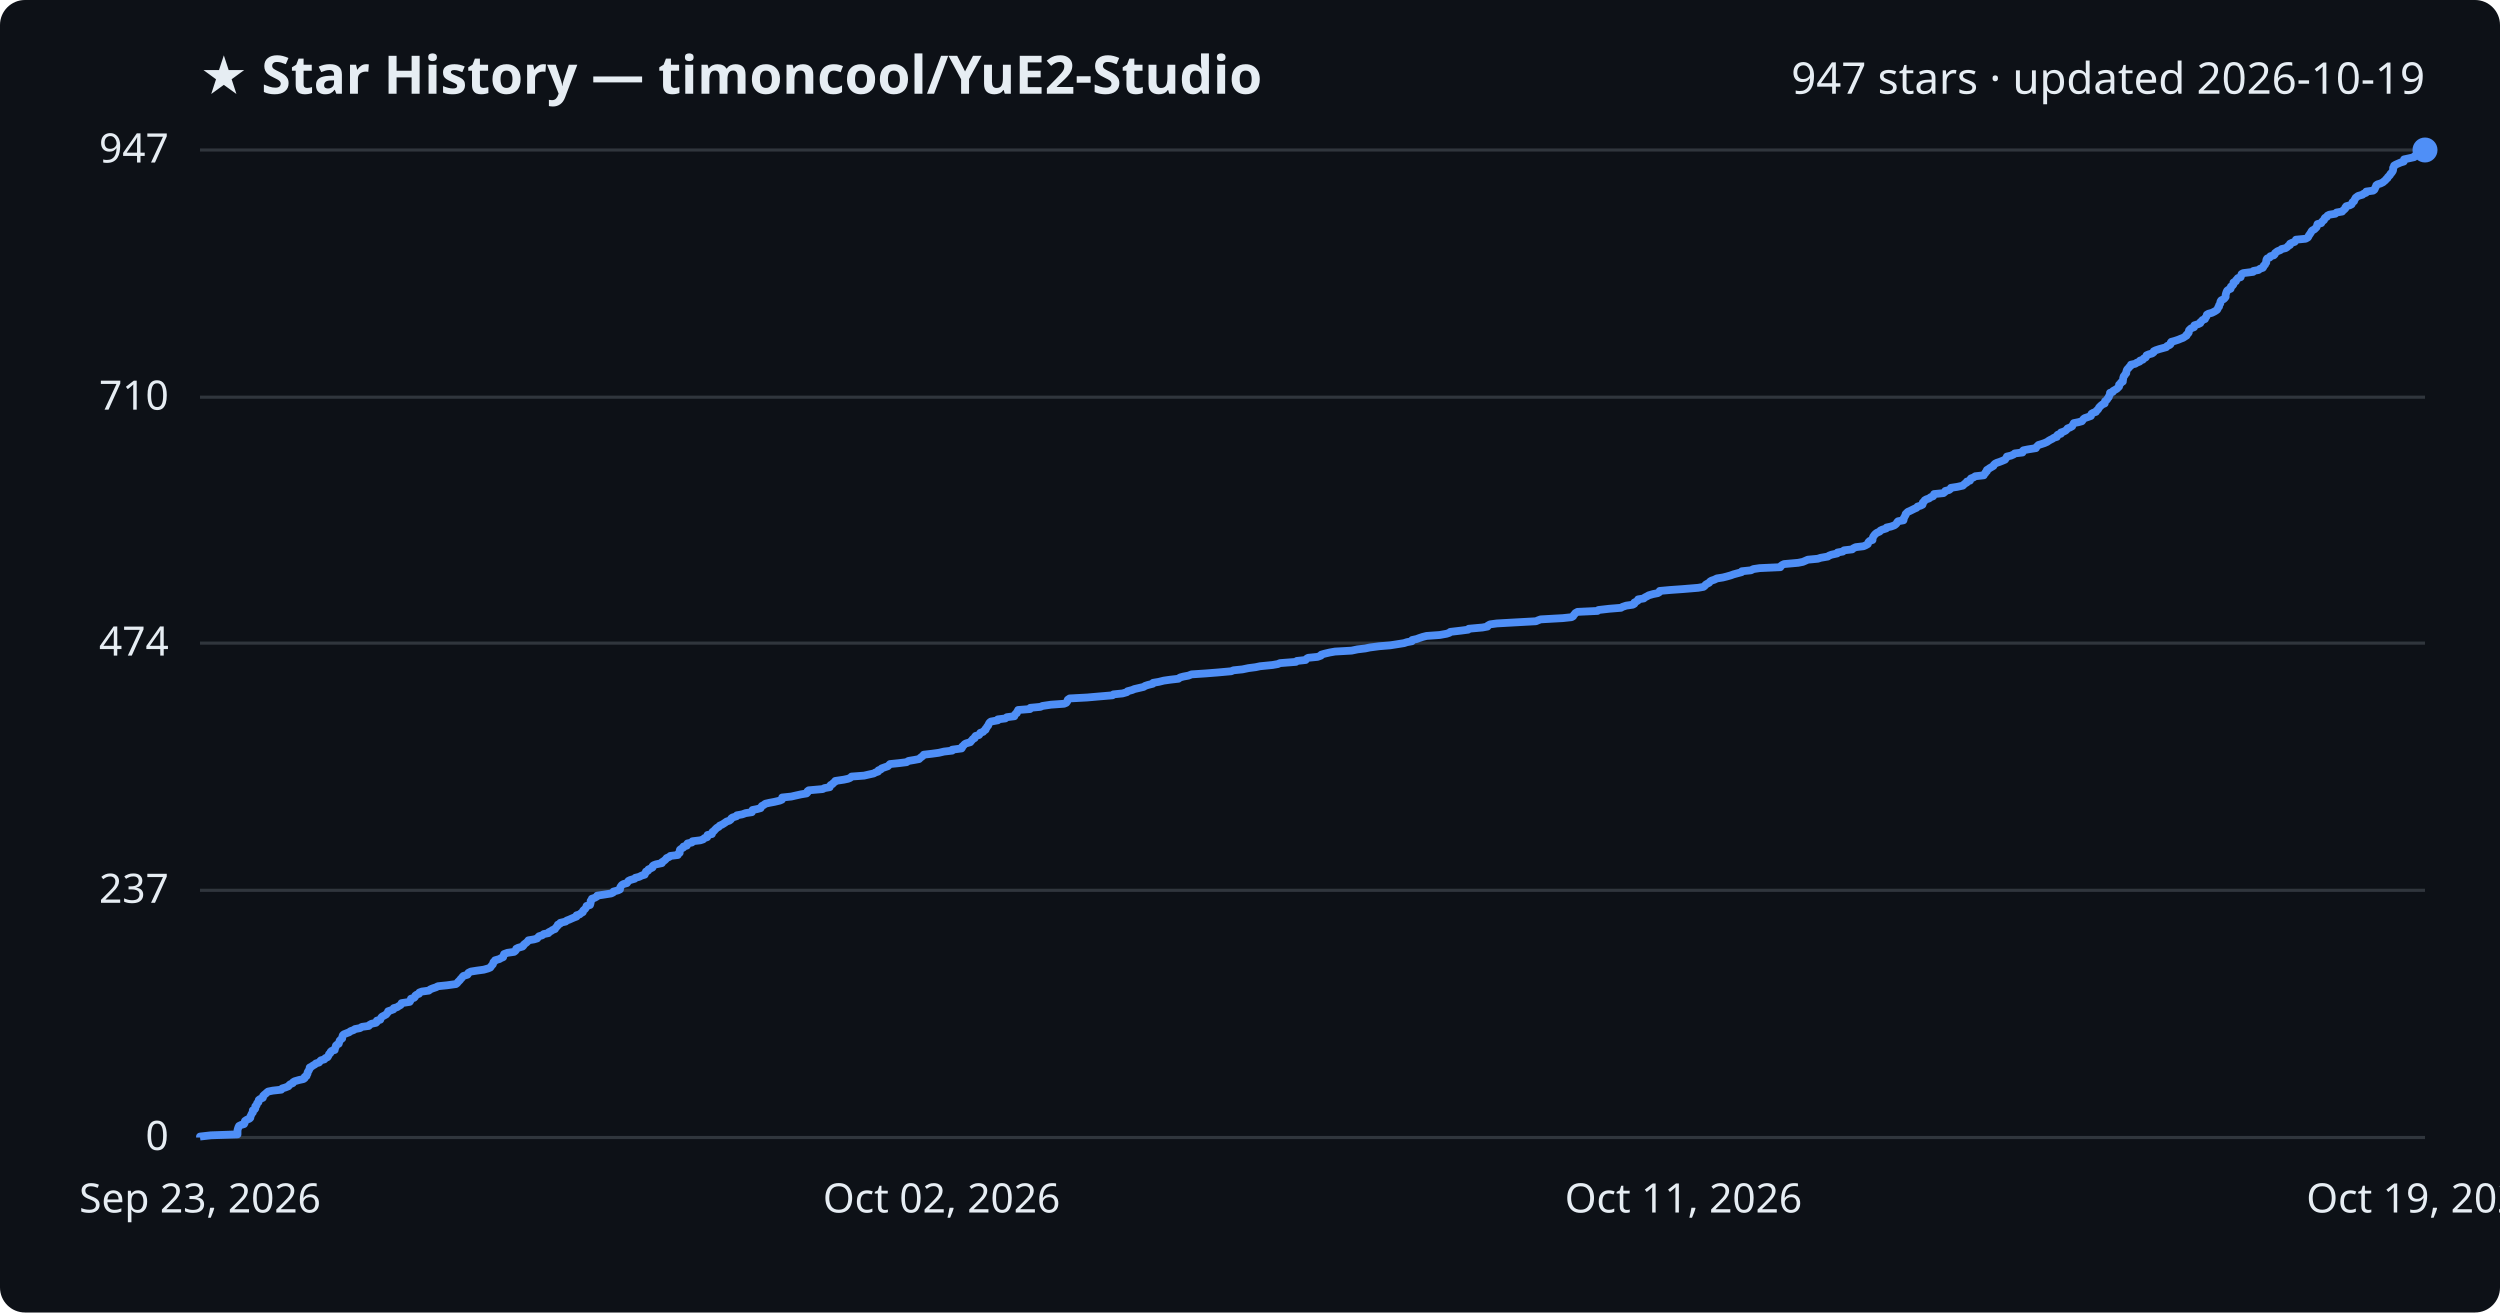
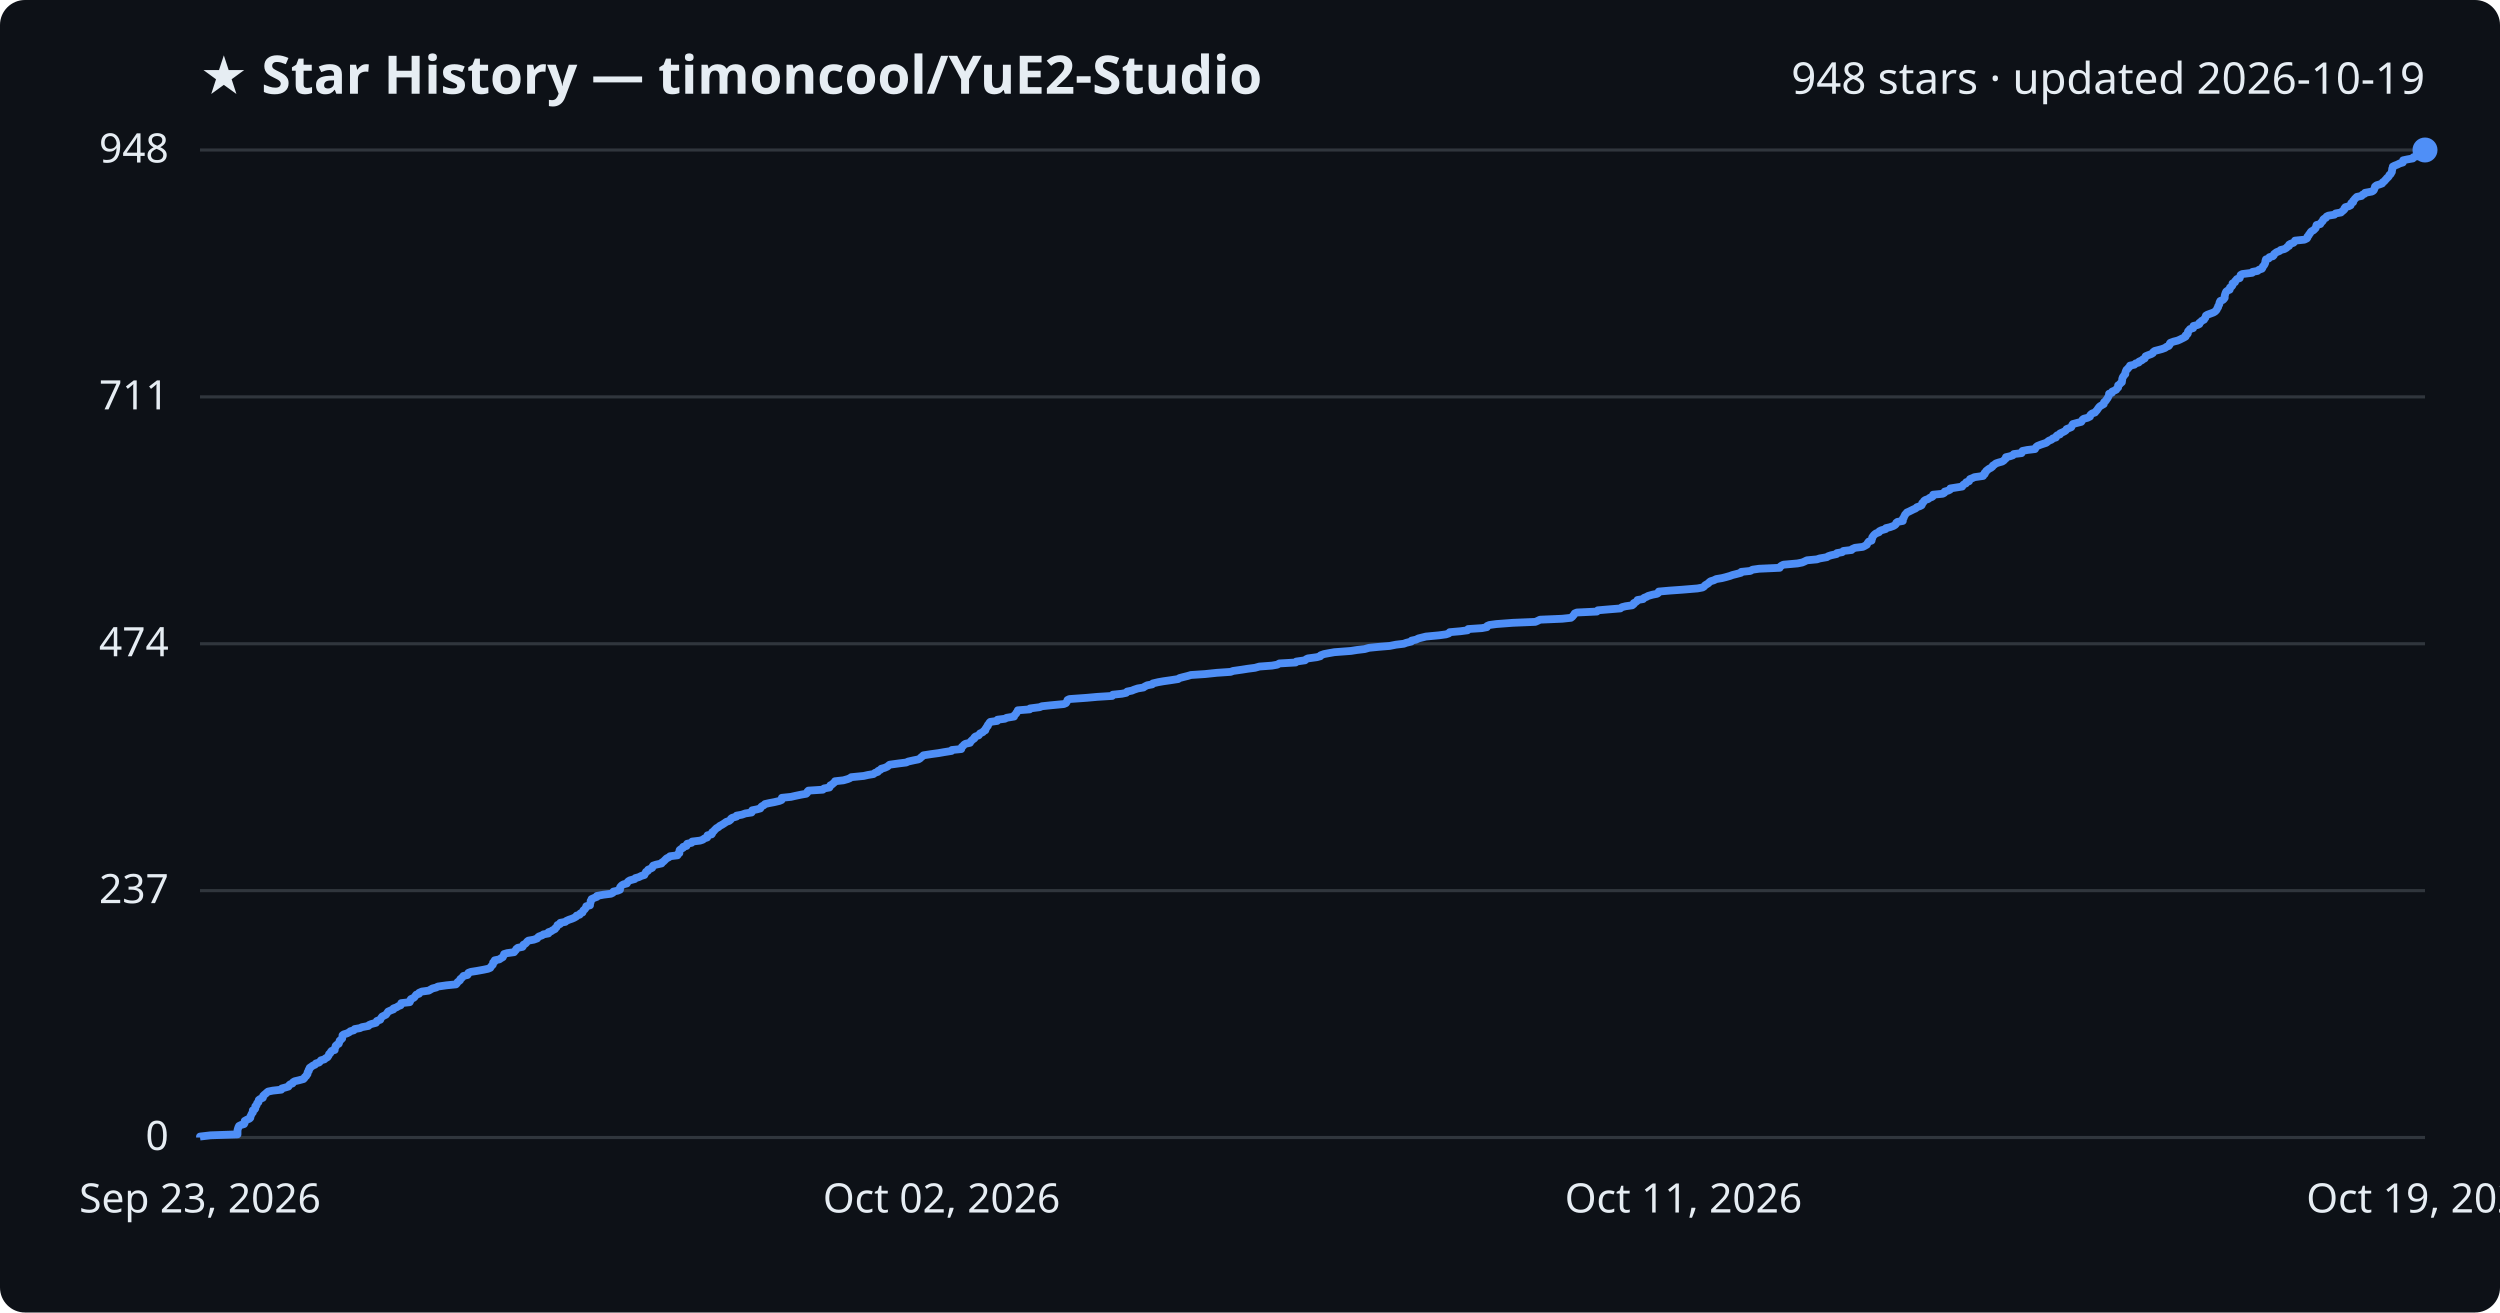
<svg xmlns="http://www.w3.org/2000/svg" viewBox="0 0 800 420" font-family="Segoe UI, sans-serif">
  <rect width="800" height="420" fill="#0d1117" rx="8" />
  <text x="64" y="30" fill="#e6edf3" font-size="17" font-weight="700">★ Star History — timoncool/YuE2-Studio</text>
-   <text x="776" y="30" fill="#e6edf3" font-size="14" text-anchor="end">947 stars · updated 2026-10-19</text>
+   <text x="776" y="30" fill="#e6edf3" font-size="14" text-anchor="end">948 stars · updated 2026-10-19</text>
  <line x1="64" y1="364.0" x2="776" y2="364.0" stroke="#30363d" stroke-width="1" />
  <text x="54" y="368.0" fill="#e6edf3" font-size="13" text-anchor="end">0</text>
-   <line x1="64" y1="284.9" x2="776" y2="284.9" stroke="#30363d" stroke-width="1" />
-   <text x="54" y="288.9" fill="#e6edf3" font-size="13" text-anchor="end">237</text>
-   <line x1="64" y1="205.8" x2="776" y2="205.8" stroke="#30363d" stroke-width="1" />
-   <text x="54" y="209.8" fill="#e6edf3" font-size="13" text-anchor="end">474</text>
-   <line x1="64" y1="127.1" x2="776" y2="127.1" stroke="#30363d" stroke-width="1" />
-   <text x="54" y="131.1" fill="#e6edf3" font-size="13" text-anchor="end">710</text>
+   <line x1="64" y1="285.0" x2="776" y2="285.0" stroke="#30363d" stroke-width="1" />
+   <text x="54" y="289.0" fill="#e6edf3" font-size="13" text-anchor="end">237</text>
+   <line x1="64" y1="206.0" x2="776" y2="206.0" stroke="#30363d" stroke-width="1" />
+   <text x="54" y="210.0" fill="#e6edf3" font-size="13" text-anchor="end">474</text>
+   <line x1="64" y1="127.0" x2="776" y2="127.0" stroke="#30363d" stroke-width="1" />
+   <text x="54" y="131.0" fill="#e6edf3" font-size="13" text-anchor="end">711</text>
  <line x1="64" y1="48.0" x2="776" y2="48.0" stroke="#30363d" stroke-width="1" />
-   <text x="54" y="52.0" fill="#e6edf3" font-size="13" text-anchor="end">947</text>
-   <path d="M64.0,364.0 L64.0,363.7 L67.5,363.3 L76.0,363.0 L76.0,362.7 L76.0,362.3 L76.0,362.0 L76.0,361.7 L76.1,361.3 L76.2,361.0 L76.3,360.7 L76.5,360.3 L77.1,360.0 L78.1,359.7 L78.3,359.3 L78.3,359.0 L78.4,358.7 L79.0,358.3 L79.8,358.0 L80.1,357.7 L80.1,357.3 L80.3,357.0 L80.4,356.7 L80.6,356.3 L80.9,356.0 L80.9,355.7 L80.9,355.3 L81.5,355.0 L81.7,354.7 L81.7,354.3 L81.7,354.0 L82.1,353.7 L82.2,353.3 L82.3,353.0 L82.7,352.7 L82.8,352.3 L82.8,352.0 L83.2,351.7 L84.1,351.3 L84.2,351.0 L84.2,350.7 L84.6,350.3 L85.0,350.0 L85.3,349.7 L85.8,349.3 L87.3,349.0 L90.0,348.7 L90.3,348.3 L91.3,348.0 L92.3,347.6 L92.5,347.3 L92.8,347.0 L93.7,346.6 L93.8,346.3 L94.3,346.0 L95.7,345.6 L97.1,345.3 L97.5,345.0 L97.5,344.6 L98.1,344.3 L98.1,344.0 L98.4,343.6 L98.4,343.3 L98.5,343.0 L98.8,342.6 L98.9,342.3 L99.1,342.0 L99.1,341.6 L99.7,341.3 L100.1,341.0 L100.8,340.6 L101.1,340.3 L102.1,340.0 L102.4,339.6 L102.7,339.3 L103.8,339.0 L104.1,338.6 L104.8,338.3 L105.0,338.0 L105.2,337.6 L105.3,337.3 L105.7,337.0 L105.8,336.6 L106.1,336.3 L107.1,336.0 L107.1,335.6 L107.3,335.3 L107.4,335.0 L107.5,334.6 L107.8,334.3 L108.4,334.0 L108.5,333.6 L108.6,333.3 L108.7,333.0 L109.1,332.6 L109.5,332.3 L109.5,332.0 L109.6,331.6 L109.7,331.3 L110.0,331.0 L111.0,330.6 L111.8,330.3 L112.1,330.0 L113.2,329.6 L113.6,329.3 L115.2,329.0 L115.8,328.6 L118.0,328.3 L118.2,328.0 L118.9,327.6 L120.3,327.3 L120.6,327.0 L120.6,326.6 L121.7,326.3 L121.8,326.0 L122.0,325.6 L122.3,325.3 L122.9,325.0 L123.6,324.6 L123.8,324.3 L124.1,324.0 L124.2,323.6 L125.1,323.3 L125.9,323.0 L126.0,322.6 L127.1,322.3 L127.5,322.0 L128.2,321.6 L128.4,321.3 L128.5,321.0 L131.1,320.6 L131.3,320.3 L131.4,320.0 L131.5,319.6 L132.5,319.3 L132.8,319.0 L132.9,318.6 L133.3,318.3 L134.1,318.0 L134.2,317.6 L135.0,317.3 L137.2,317.0 L137.7,316.6 L138.4,316.3 L139.6,315.9 L140.1,315.6 L143.0,315.3 L145.9,314.9 L146.3,314.6 L146.5,314.3 L146.9,313.9 L147.2,313.6 L147.4,313.3 L147.8,312.9 L148.0,312.6 L148.3,312.3 L149.6,311.9 L149.8,311.6 L149.9,311.3 L150.7,310.9 L152.6,310.6 L154.8,310.3 L156.2,309.9 L156.9,309.6 L157.1,309.3 L157.4,308.9 L157.7,308.6 L157.8,308.3 L157.9,307.9 L158.3,307.6 L158.4,307.3 L159.8,306.9 L160.3,306.6 L161.0,306.3 L161.1,305.9 L161.2,305.6 L161.3,305.3 L162.4,304.9 L164.5,304.6 L164.9,304.3 L165.2,303.9 L165.2,303.6 L165.8,303.3 L167.2,302.9 L167.5,302.6 L167.6,302.3 L168.1,301.9 L168.5,301.6 L168.8,301.3 L169.1,300.9 L170.9,300.6 L171.9,300.3 L172.2,299.9 L172.5,299.6 L173.5,299.3 L174.0,298.9 L175.5,298.6 L175.6,298.3 L176.4,297.9 L176.8,297.6 L177.6,297.3 L177.8,296.9 L178.1,296.6 L178.4,296.3 L178.5,295.9 L179.2,295.6 L179.3,295.3 L181.0,294.9 L181.3,294.6 L182.1,294.3 L183.0,293.9 L183.7,293.6 L184.5,293.3 L184.5,292.9 L185.5,292.6 L185.8,292.3 L186.5,291.9 L186.5,291.6 L186.7,291.3 L187.2,290.9 L187.4,290.6 L187.6,290.3 L187.7,289.9 L188.8,289.6 L188.9,289.3 L189.0,288.9 L189.0,288.6 L189.0,288.3 L189.4,287.9 L189.4,287.6 L190.3,287.3 L191.0,286.9 L191.1,286.6 L193.1,286.3 L195.6,285.9 L196.2,285.6 L196.3,285.3 L197.8,284.9 L198.4,284.6 L198.4,284.2 L198.5,283.9 L198.7,283.6 L199.0,283.2 L199.5,282.9 L200.6,282.6 L200.9,282.2 L201.1,281.9 L201.7,281.6 L203.1,281.2 L203.3,280.9 L204.5,280.6 L205.3,280.2 L206.3,279.9 L206.3,279.6 L206.7,279.2 L206.7,278.9 L207.4,278.6 L207.5,278.2 L208.2,277.9 L208.8,277.6 L208.8,277.2 L209.1,276.9 L209.9,276.6 L211.8,276.2 L211.8,275.9 L212.3,275.6 L212.8,275.2 L213.1,274.9 L213.3,274.6 L214.2,274.2 L214.5,273.9 L216.9,273.6 L217.0,273.2 L217.5,272.9 L217.5,272.6 L217.5,272.2 L217.6,271.9 L218.0,271.6 L218.7,271.2 L218.7,270.9 L219.8,270.6 L219.8,270.2 L220.0,269.9 L221.4,269.6 L221.6,269.2 L224.1,268.9 L225.0,268.6 L225.4,268.2 L226.3,267.9 L226.4,267.6 L226.4,267.2 L227.8,266.9 L227.9,266.6 L228.0,266.2 L228.5,265.9 L228.7,265.6 L229.1,265.2 L229.4,264.9 L230.0,264.6 L230.3,264.2 L231.0,263.9 L231.5,263.6 L232.1,263.2 L232.5,262.9 L233.4,262.6 L233.9,262.2 L234.0,261.9 L234.4,261.6 L235.7,261.2 L235.8,260.9 L237.5,260.6 L238.6,260.2 L240.6,259.9 L240.7,259.6 L240.8,259.2 L242.3,258.9 L243.4,258.6 L243.6,258.2 L243.8,257.9 L244.4,257.6 L244.9,257.2 L246.2,256.9 L247.8,256.6 L249.5,256.2 L250.2,255.9 L250.3,255.6 L250.3,255.2 L253.2,254.9 L254.5,254.6 L256.3,254.2 L258.1,253.9 L258.4,253.6 L258.4,253.2 L258.8,252.9 L263.3,252.5 L263.8,252.2 L265.5,251.9 L265.6,251.5 L265.8,251.2 L266.4,250.9 L266.7,250.5 L267.2,250.2 L267.3,249.9 L270.0,249.5 L271.4,249.2 L272.1,248.9 L272.5,248.5 L276.5,248.2 L277.8,247.9 L279.6,247.5 L280.1,247.2 L281.0,246.9 L281.1,246.5 L281.9,246.2 L282.1,245.9 L283.2,245.5 L284.1,245.2 L284.4,244.9 L284.8,244.5 L287.7,244.2 L290.1,243.9 L290.7,243.5 L292.5,243.2 L294.1,242.9 L294.5,242.5 L294.9,242.2 L295.3,241.9 L295.6,241.5 L298.2,241.2 L300.4,240.9 L302.1,240.5 L304.7,240.2 L304.7,239.9 L307.7,239.5 L307.9,239.2 L307.9,238.9 L308.4,238.5 L308.6,238.2 L309.1,237.9 L310.5,237.5 L310.7,237.2 L311.0,236.9 L311.3,236.5 L311.9,236.2 L311.9,235.9 L312.2,235.5 L313.3,235.2 L313.5,234.9 L313.7,234.5 L314.6,234.2 L314.8,233.9 L315.4,233.5 L315.4,233.2 L315.7,232.9 L315.9,232.5 L316.2,232.2 L316.3,231.9 L316.5,231.5 L316.7,231.2 L317.1,230.9 L319.3,230.5 L319.3,230.2 L321.7,229.9 L322.2,229.5 L324.6,229.2 L324.6,228.9 L324.9,228.5 L325.4,228.2 L325.4,227.9 L325.7,227.5 L325.8,227.2 L329.6,226.9 L329.7,226.5 L332.9,226.2 L333.6,225.9 L336.3,225.5 L340.5,225.2 L341.2,224.9 L341.5,224.5 L341.6,224.2 L341.7,223.9 L342.3,223.5 L347.9,223.2 L351.3,222.9 L356.0,222.5 L356.3,222.2 L359.2,221.9 L360.6,221.5 L360.8,221.2 L362.3,220.8 L363.0,220.5 L364.3,220.2 L366.0,219.8 L366.4,219.5 L367.3,219.2 L368.9,218.8 L369.0,218.5 L370.8,218.2 L372.4,217.8 L374.5,217.5 L377.1,217.2 L377.6,216.8 L378.7,216.5 L380.3,216.2 L381.3,215.8 L385.8,215.5 L389.6,215.2 L394.0,214.8 L394.7,214.5 L397.6,214.2 L399.5,213.8 L401.8,213.5 L403.2,213.2 L407.2,212.8 L408.9,212.5 L409.6,212.2 L414.7,211.8 L415.0,211.5 L417.8,211.2 L418.1,210.8 L418.6,210.5 L421.6,210.2 L422.7,209.8 L422.8,209.5 L423.8,209.2 L425.5,208.8 L427.2,208.5 L432.5,208.2 L434.4,207.8 L436.9,207.5 L438.3,207.2 L441.3,206.8 L444.9,206.5 L446.8,206.2 L449.3,205.8 L450.2,205.5 L451.8,205.2 L451.9,204.8 L453.3,204.5 L454.1,204.2 L455.3,203.8 L456.5,203.5 L460.7,203.2 L462.9,202.8 L463.8,202.5 L464.1,202.2 L467.5,201.8 L469.8,201.5 L470.0,201.2 L474.4,200.8 L476.0,200.5 L476.1,200.2 L476.8,199.8 L479.0,199.5 L484.3,199.2 L491.5,198.8 L492.2,198.5 L493.0,198.2 L500.1,197.8 L502.9,197.5 L503.4,197.2 L503.6,196.8 L503.9,196.5 L504.1,196.2 L504.8,195.8 L511.2,195.5 L511.5,195.2 L515.0,194.8 L518.7,194.5 L519.2,194.2 L520.4,193.8 L522.5,193.5 L523.0,193.2 L523.0,192.8 L523.6,192.5 L524.1,192.2 L524.2,191.8 L526.0,191.5 L526.3,191.2 L527.1,190.8 L527.6,190.5 L529.0,190.1 L530.5,189.8 L531.0,189.5 L531.1,189.1 L534.4,188.8 L538.6,188.5 L543.4,188.1 L545.1,187.8 L545.5,187.5 L545.8,187.1 L546.3,186.8 L546.9,186.5 L547.2,186.1 L547.7,185.8 L548.6,185.5 L549.4,185.1 L551.3,184.8 L552.5,184.5 L553.9,184.1 L554.7,183.8 L555.8,183.5 L557.3,183.1 L557.4,182.8 L560.3,182.5 L561.1,182.1 L563.1,181.8 L569.7,181.5 L569.9,181.1 L570.3,180.8 L570.9,180.5 L575.4,180.1 L576.9,179.8 L577.6,179.5 L578.5,179.1 L581.7,178.8 L582.6,178.5 L584.9,178.1 L585.3,177.8 L586.1,177.5 L587.9,177.1 L588.0,176.8 L589.7,176.5 L590.1,176.1 L592.7,175.8 L593.0,175.5 L593.8,175.1 L596.3,174.8 L597.0,174.5 L597.7,174.1 L597.8,173.8 L597.9,173.5 L598.3,173.1 L599.2,172.8 L599.2,172.5 L599.3,172.1 L599.4,171.8 L599.6,171.5 L599.9,171.1 L600.2,170.8 L600.6,170.5 L601.5,170.1 L601.7,169.8 L602.3,169.5 L603.6,169.1 L603.7,168.8 L605.1,168.5 L606.2,168.1 L606.6,167.8 L606.9,167.5 L607.1,167.1 L607.4,166.8 L609.1,166.5 L609.2,166.1 L609.2,165.8 L609.4,165.5 L609.6,165.1 L609.8,164.8 L609.8,164.5 L610.2,164.1 L610.5,163.8 L611.2,163.5 L612.0,163.1 L612.6,162.8 L613.3,162.5 L613.6,162.1 L614.6,161.8 L615.2,161.5 L615.3,161.1 L615.3,160.8 L615.7,160.5 L615.9,160.1 L616.4,159.8 L617.3,159.5 L617.8,159.1 L618.6,158.8 L618.8,158.4 L618.9,158.1 L621.9,157.8 L622.4,157.4 L622.5,157.1 L623.7,156.8 L624.2,156.4 L624.3,156.1 L626.3,155.8 L628.1,155.4 L628.4,155.1 L628.7,154.8 L629.4,154.4 L629.4,154.1 L630.4,153.8 L630.5,153.4 L630.7,153.1 L631.5,152.8 L632.1,152.4 L634.8,152.1 L634.9,151.8 L635.3,151.4 L635.4,151.1 L635.8,150.8 L635.8,150.4 L636.3,150.1 L636.7,149.8 L637.4,149.4 L637.9,149.1 L638.0,148.8 L638.4,148.4 L639.0,148.1 L639.9,147.8 L640.9,147.4 L641.6,147.1 L641.8,146.8 L642.1,146.4 L642.2,146.1 L643.5,145.8 L644.4,145.4 L644.7,145.1 L647.2,144.8 L647.2,144.4 L647.5,144.1 L649.0,143.8 L651.5,143.4 L651.6,143.1 L651.9,142.8 L652.3,142.4 L653.3,142.1 L654.2,141.8 L655.1,141.4 L655.5,141.1 L656.0,140.8 L656.8,140.4 L657.2,140.1 L658.2,139.8 L658.2,139.4 L658.5,139.1 L659.5,138.8 L659.5,138.4 L660.4,138.1 L661.0,137.8 L661.4,137.4 L661.6,137.1 L662.4,136.8 L663.1,136.4 L663.2,136.1 L663.4,135.8 L663.6,135.4 L665.1,135.1 L666.2,134.8 L666.5,134.4 L666.7,134.1 L667.1,133.8 L668.3,133.4 L669.1,133.1 L669.1,132.8 L669.3,132.4 L669.8,132.1 L670.7,131.8 L670.9,131.4 L671.3,131.1 L671.5,130.8 L671.7,130.4 L672.0,130.1 L672.3,129.8 L672.8,129.4 L673.5,129.1 L673.5,128.8 L673.6,128.4 L674.0,128.1 L674.3,127.8 L674.5,127.4 L674.8,127.1 L674.9,126.7 L675.1,126.4 L675.2,126.1 L675.2,125.7 L676.1,125.4 L676.2,125.1 L676.9,124.7 L677.4,124.4 L677.7,124.1 L678.1,123.7 L678.1,123.4 L678.1,123.1 L678.6,122.7 L678.7,122.4 L679.3,122.1 L679.3,121.7 L679.4,121.4 L679.4,121.1 L679.5,120.7 L679.6,120.4 L679.9,120.1 L680.1,119.7 L680.4,119.4 L680.4,119.1 L680.5,118.7 L680.6,118.4 L680.8,118.1 L681.2,117.7 L681.4,117.4 L681.8,117.1 L681.9,116.7 L683.3,116.4 L683.7,116.1 L684.7,115.7 L684.8,115.4 L685.7,115.1 L686.0,114.7 L686.6,114.4 L686.8,114.1 L686.9,113.7 L687.6,113.4 L688.7,113.1 L689.2,112.7 L689.2,112.4 L689.8,112.1 L691.0,111.7 L692.1,111.4 L693.2,111.1 L693.5,110.7 L694.3,110.4 L694.6,110.1 L694.6,109.7 L694.8,109.4 L695.9,109.1 L697.1,108.7 L697.8,108.4 L698.6,108.1 L699.2,107.7 L699.7,107.4 L699.7,107.1 L700.2,106.7 L700.4,106.4 L700.4,106.1 L700.5,105.7 L700.8,105.4 L701.1,105.1 L702.1,104.7 L702.2,104.4 L702.2,104.1 L703.5,103.7 L704.1,103.4 L704.1,103.1 L704.6,102.7 L704.8,102.4 L705.6,102.1 L705.7,101.7 L706.0,101.4 L706.1,101.1 L706.2,100.7 L706.7,100.4 L707.8,100.1 L708.6,99.7 L709.1,99.4 L709.5,99.1 L709.7,98.7 L709.8,98.4 L710.1,98.1 L710.1,97.7 L710.3,97.4 L710.5,97.1 L710.5,96.7 L710.6,96.4 L710.8,96.1 L711.6,95.7 L711.9,95.4 L712.2,95.0 L712.2,94.7 L712.2,94.4 L712.3,94.0 L712.4,93.7 L712.5,93.4 L712.7,93.0 L713.1,92.7 L713.8,92.4 L713.8,92.0 L713.9,91.7 L714.4,91.4 L714.7,91.0 L714.7,90.7 L714.7,90.4 L715.5,90.0 L715.5,89.7 L715.8,89.4 L716.1,89.0 L717.0,88.7 L717.1,88.4 L717.2,88.0 L717.3,87.7 L717.8,87.4 L721.0,87.0 L721.1,86.7 L722.7,86.4 L723.2,86.0 L724.1,85.7 L724.3,85.4 L724.4,85.0 L724.8,84.7 L724.9,84.4 L725.2,84.0 L725.2,83.7 L725.2,83.4 L725.3,83.0 L725.5,82.7 L726.3,82.4 L726.5,82.0 L727.6,81.7 L727.9,81.4 L728.0,81.0 L728.4,80.7 L728.8,80.4 L729.8,80.0 L730.1,79.7 L731.4,79.4 L732.0,79.0 L732.2,78.7 L732.8,78.4 L732.8,78.0 L733.4,77.7 L734.3,77.4 L734.6,77.0 L734.7,76.7 L737.8,76.4 L738.5,76.0 L738.7,75.7 L738.8,75.4 L739.1,75.0 L739.3,74.7 L739.5,74.4 L739.7,74.0 L740.0,73.7 L740.6,73.4 L741.0,73.0 L741.3,72.7 L741.4,72.4 L741.5,72.0 L741.6,71.7 L742.8,71.4 L743.0,71.0 L743.3,70.7 L743.7,70.4 L743.8,70.0 L744.0,69.7 L744.6,69.4 L744.8,69.0 L745.4,68.7 L747.3,68.4 L747.7,68.0 L749.5,67.7 L749.7,67.4 L750.2,67.0 L750.5,66.7 L750.5,66.4 L750.8,66.0 L751.9,65.7 L752.5,65.4 L752.7,65.0 L752.8,64.7 L753.3,64.4 L753.4,64.0 L753.6,63.7 L753.8,63.3 L754.2,63.0 L754.6,62.7 L756.0,62.3 L756.3,62.0 L757.1,61.7 L757.2,61.3 L759.4,61.0 L759.8,60.7 L760.0,60.3 L760.1,60.0 L760.3,59.7 L760.4,59.3 L760.8,59.0 L761.8,58.7 L762.6,58.3 L762.9,58.0 L763.3,57.7 L763.6,57.3 L764.0,57.0 L764.1,56.7 L764.5,56.3 L764.8,56.0 L764.9,55.7 L765.3,55.3 L765.5,55.0 L765.7,54.7 L765.8,54.3 L765.8,54.0 L765.8,53.7 L766.1,53.3 L766.1,53.0 L766.6,52.7 L767.5,52.3 L768.2,52.0 L769.2,51.7 L769.3,51.3 L769.3,51.0 L770.7,50.7 L772.5,50.3 L772.6,50.0 L773.8,49.7 L773.8,49.3 L774.5,49.0 L774.9,48.7 L775.9,48.3 L776.0,48.0 L776.0,48.0" fill="none" stroke="#4f8ff7" stroke-width="2.5" stroke-linejoin="round" />
+   <text x="54" y="52.0" fill="#e6edf3" font-size="13" text-anchor="end">948</text>
+   <path d="M64.0,364.0 L64.0,363.7 L67.4,363.3 L76.0,363.0 L76.0,362.7 L76.0,362.3 L76.0,362.0 L76.0,361.7 L76.1,361.3 L76.2,361.0 L76.3,360.7 L76.5,360.3 L77.1,360.0 L78.1,359.7 L78.3,359.3 L78.3,359.0 L78.3,358.7 L79.0,358.3 L79.8,358.0 L80.1,357.7 L80.1,357.3 L80.3,357.0 L80.4,356.7 L80.6,356.3 L80.9,356.0 L80.9,355.7 L80.9,355.3 L81.5,355.0 L81.7,354.7 L81.7,354.3 L81.7,354.0 L82.1,353.7 L82.2,353.3 L82.3,353.0 L82.7,352.7 L82.8,352.3 L82.8,352.0 L83.2,351.7 L84.1,351.3 L84.2,351.0 L84.2,350.7 L84.6,350.3 L85.0,350.0 L85.3,349.7 L85.8,349.3 L87.3,349.0 L90.0,348.7 L90.2,348.3 L91.3,348.0 L92.3,347.7 L92.5,347.3 L92.8,347.0 L93.6,346.7 L93.8,346.3 L94.3,346.0 L95.6,345.7 L97.1,345.3 L97.4,345.0 L97.5,344.7 L98.0,344.3 L98.1,344.0 L98.4,343.7 L98.4,343.3 L98.5,343.0 L98.8,342.7 L98.8,342.3 L99.1,342.0 L99.1,341.7 L99.7,341.3 L100.1,341.0 L100.8,340.7 L101.1,340.3 L102.1,340.0 L102.4,339.7 L102.7,339.3 L103.8,339.0 L104.1,338.7 L104.8,338.3 L105.0,338.0 L105.2,337.7 L105.3,337.3 L105.7,337.0 L105.8,336.7 L106.1,336.3 L107.1,336.0 L107.1,335.7 L107.2,335.3 L107.4,335.0 L107.4,334.7 L107.8,334.3 L108.4,334.0 L108.5,333.7 L108.6,333.3 L108.7,333.0 L109.1,332.7 L109.5,332.3 L109.5,332.0 L109.6,331.7 L109.6,331.3 L110.0,331.0 L111.0,330.7 L111.8,330.3 L112.1,330.0 L113.2,329.7 L113.5,329.3 L115.2,329.0 L115.8,328.7 L117.9,328.3 L118.1,328.0 L118.8,327.7 L120.3,327.3 L120.5,327.0 L120.6,326.7 L121.7,326.3 L121.8,326.0 L122.0,325.7 L122.3,325.3 L122.9,325.0 L123.5,324.7 L123.8,324.3 L124.0,324.0 L124.2,323.7 L125.1,323.3 L125.9,323.0 L125.9,322.7 L127.0,322.3 L127.4,322.0 L128.2,321.7 L128.4,321.3 L128.4,321.0 L131.1,320.7 L131.3,320.3 L131.3,320.0 L131.5,319.7 L132.4,319.3 L132.7,319.0 L132.9,318.7 L133.2,318.3 L134.1,318.0 L134.1,317.7 L135.0,317.3 L137.2,317.0 L137.7,316.7 L138.4,316.3 L139.6,316.0 L140.1,315.7 L142.9,315.3 L145.9,315.0 L146.2,314.7 L146.4,314.3 L146.8,314.0 L147.2,313.7 L147.3,313.3 L147.7,313.0 L148.0,312.7 L148.3,312.3 L149.6,312.0 L149.8,311.7 L149.9,311.3 L150.7,311.0 L152.6,310.7 L154.8,310.3 L156.2,310.0 L156.9,309.7 L157.1,309.3 L157.4,309.0 L157.7,308.7 L157.8,308.3 L157.8,308.0 L158.3,307.7 L158.3,307.3 L159.8,307.0 L160.2,306.7 L160.9,306.3 L161.0,306.0 L161.2,305.7 L161.3,305.3 L162.3,305.0 L164.5,304.7 L164.8,304.3 L165.1,304.0 L165.2,303.7 L165.7,303.3 L167.2,303.0 L167.4,302.7 L167.5,302.3 L168.1,302.0 L168.4,301.7 L168.7,301.3 L169.1,301.0 L170.8,300.7 L171.9,300.3 L172.1,300.0 L172.4,299.7 L173.5,299.3 L173.9,299.0 L175.5,298.7 L175.5,298.3 L176.4,298.0 L176.8,297.7 L177.6,297.3 L177.7,297.0 L178.1,296.7 L178.3,296.3 L178.4,296.0 L179.2,295.7 L179.3,295.3 L180.9,295.0 L181.2,294.7 L182.1,294.3 L183.0,294.0 L183.7,293.7 L184.4,293.3 L184.5,293.0 L185.5,292.7 L185.7,292.3 L186.4,292.0 L186.5,291.7 L186.7,291.3 L187.1,291.0 L187.3,290.7 L187.6,290.3 L187.6,290.0 L188.8,289.7 L188.8,289.3 L188.9,289.0 L189.0,288.7 L189.0,288.3 L189.3,288.0 L189.3,287.7 L190.2,287.3 L191.0,287.0 L191.0,286.7 L193.1,286.3 L195.5,286.0 L196.1,285.7 L196.3,285.3 L197.7,285.0 L198.4,284.7 L198.4,284.3 L198.4,284.0 L198.6,283.7 L199.0,283.3 L199.5,283.0 L200.6,282.7 L200.8,282.3 L201.1,282.0 L201.6,281.7 L203.1,281.3 L203.3,281.0 L204.4,280.7 L205.2,280.3 L206.2,280.0 L206.3,279.7 L206.6,279.3 L206.7,279.0 L207.3,278.7 L207.4,278.3 L208.1,278.0 L208.7,277.7 L208.8,277.3 L209.0,277.0 L209.9,276.7 L211.7,276.3 L211.8,276.0 L212.3,275.7 L212.7,275.3 L213.0,275.0 L213.3,274.7 L214.1,274.3 L214.4,274.0 L216.8,273.7 L216.9,273.3 L217.4,273.0 L217.4,272.7 L217.4,272.3 L217.5,272.0 L217.9,271.7 L218.6,271.3 L218.6,271.0 L219.7,270.7 L219.7,270.3 L219.9,270.0 L221.3,269.7 L221.5,269.3 L224.0,269.0 L224.9,268.7 L225.4,268.3 L226.3,268.0 L226.3,267.7 L226.4,267.3 L227.7,267.0 L227.9,266.7 L227.9,266.3 L228.4,266.0 L228.6,265.7 L229.0,265.3 L229.3,265.0 L229.9,264.7 L230.3,264.3 L230.9,264.0 L231.4,263.7 L232.0,263.3 L232.4,263.0 L233.3,262.7 L233.8,262.3 L233.9,262.0 L234.3,261.7 L235.7,261.3 L235.7,261.0 L237.4,260.7 L238.5,260.3 L240.5,260.0 L240.7,259.7 L240.7,259.3 L242.2,259.0 L243.3,258.7 L243.5,258.3 L243.8,258.0 L244.4,257.7 L244.8,257.3 L246.1,257.0 L247.7,256.7 L249.4,256.3 L250.1,256.0 L250.2,255.7 L250.2,255.3 L253.1,255.0 L254.4,254.7 L256.3,254.3 L258.0,254.0 L258.3,253.7 L258.4,253.3 L258.7,253.0 L263.3,252.7 L263.7,252.3 L265.4,252.0 L265.6,251.7 L265.7,251.3 L266.3,251.0 L266.6,250.7 L267.1,250.3 L267.2,250.0 L269.9,249.7 L271.3,249.3 L272.0,249.0 L272.4,248.7 L276.4,248.3 L277.7,248.0 L279.5,247.7 L280.0,247.3 L280.9,247.0 L281.0,246.7 L281.8,246.3 L282.0,246.0 L283.1,245.7 L284.0,245.3 L284.3,245.0 L284.7,244.7 L287.6,244.3 L290.0,244.0 L290.6,243.7 L292.4,243.3 L293.9,243.0 L294.4,242.7 L294.8,242.3 L295.2,242.0 L295.5,241.7 L298.1,241.3 L300.3,241.0 L302.0,240.7 L304.5,240.3 L304.6,240.0 L307.6,239.7 L307.7,239.3 L307.8,239.0 L308.2,238.7 L308.5,238.3 L309.0,238.0 L310.4,237.7 L310.6,237.3 L310.9,237.0 L311.2,236.7 L311.8,236.3 L311.8,236.0 L312.1,235.7 L313.2,235.3 L313.4,235.0 L313.6,234.7 L314.5,234.3 L314.7,234.0 L315.3,233.7 L315.3,233.3 L315.6,233.0 L315.7,232.7 L316.1,232.3 L316.1,232.0 L316.4,231.7 L316.6,231.3 L316.9,231.0 L319.1,230.7 L319.2,230.3 L321.6,230.0 L322.1,229.7 L324.5,229.3 L324.5,229.0 L324.8,228.7 L325.2,228.3 L325.3,228.0 L325.6,227.7 L325.7,227.3 L329.5,227.0 L329.6,226.7 L332.7,226.3 L333.4,226.0 L336.2,225.7 L340.4,225.3 L341.1,225.0 L341.3,224.7 L341.5,224.3 L341.6,224.0 L342.2,223.7 L347.8,223.3 L351.1,223.0 L355.9,222.7 L356.1,222.3 L359.0,222.0 L360.4,221.7 L360.7,221.3 L362.2,221.0 L362.9,220.7 L364.1,220.3 L365.9,220.0 L366.3,219.7 L367.1,219.3 L368.7,219.0 L368.9,218.7 L370.6,218.3 L372.3,218.0 L374.4,217.7 L377.0,217.3 L377.4,217.0 L378.5,216.7 L380.1,216.3 L381.1,216.0 L385.6,215.7 L389.4,215.3 L393.8,215.0 L394.6,214.7 L397.4,214.3 L399.3,214.0 L401.6,213.7 L403.0,213.3 L407.0,213.0 L408.7,212.7 L409.4,212.3 L414.6,212.0 L414.8,211.7 L417.6,211.3 L417.9,211.0 L418.5,210.7 L421.4,210.3 L422.5,210.0 L422.6,209.7 L423.7,209.3 L425.3,209.0 L427.0,208.7 L432.3,208.3 L434.2,208.0 L436.7,207.7 L438.1,207.3 L441.1,207.0 L444.7,206.7 L446.7,206.3 L449.2,206.0 L450.0,205.7 L451.6,205.3 L451.7,205.0 L453.1,204.7 L453.9,204.3 L455.1,204.0 L456.3,203.7 L460.5,203.3 L462.7,203.0 L463.6,202.7 L463.9,202.3 L467.3,202.0 L469.6,201.7 L469.8,201.3 L474.2,201.0 L475.8,200.7 L475.9,200.3 L476.6,200.0 L478.8,199.7 L484.1,199.3 L491.3,199.0 L492.0,198.7 L492.8,198.3 L499.9,198.0 L502.7,197.7 L503.2,197.3 L503.4,197.0 L503.7,196.7 L503.9,196.3 L504.6,196.0 L511.0,195.7 L511.3,195.3 L514.8,195.0 L518.5,194.7 L519.0,194.3 L520.2,194.0 L522.3,193.7 L522.8,193.3 L522.8,193.0 L523.4,192.7 L523.9,192.3 L524.0,192.0 L525.8,191.7 L526.1,191.3 L526.9,191.0 L527.4,190.7 L528.8,190.3 L530.3,190.0 L530.7,189.7 L530.8,189.3 L534.2,189.0 L538.4,188.7 L543.2,188.3 L544.8,188.0 L545.3,187.7 L545.6,187.3 L546.1,187.0 L546.6,186.7 L547.0,186.3 L547.4,186.0 L548.4,185.7 L549.2,185.3 L551.0,185.0 L552.2,184.7 L553.6,184.3 L554.4,184.0 L555.6,183.7 L557.1,183.3 L557.2,183.0 L560.1,182.7 L560.8,182.3 L562.9,182.0 L569.5,181.7 L569.7,181.3 L570.1,181.0 L570.7,180.7 L575.2,180.3 L576.7,180.0 L577.4,179.7 L578.2,179.3 L581.4,179.0 L582.3,178.7 L584.6,178.3 L585.0,178.0 L585.9,177.7 L587.7,177.3 L587.8,177.0 L589.5,176.7 L589.9,176.3 L592.5,176.0 L592.7,175.7 L593.6,175.3 L596.1,175.0 L596.7,174.7 L597.4,174.3 L597.5,174.0 L597.7,173.7 L598.0,173.3 L598.9,173.0 L598.9,172.7 L599.1,172.3 L599.1,172.0 L599.3,171.7 L599.6,171.3 L599.9,171.0 L600.3,170.7 L601.3,170.3 L601.4,170.0 L602.0,169.7 L603.4,169.3 L603.5,169.0 L604.8,168.7 L605.9,168.3 L606.4,168.0 L606.7,167.7 L606.8,167.3 L607.2,167.0 L608.9,166.7 L608.9,166.3 L608.9,166.0 L609.2,165.7 L609.3,165.3 L609.5,165.0 L609.6,164.7 L610.0,164.3 L610.2,164.0 L610.9,163.7 L611.7,163.3 L612.3,163.0 L613.0,162.7 L613.4,162.3 L614.3,162.0 L614.9,161.7 L615.1,161.3 L615.1,161.0 L615.5,160.7 L615.7,160.3 L616.1,160.0 L617.0,159.7 L617.5,159.3 L618.3,159.0 L618.6,158.7 L618.6,158.3 L621.7,158.0 L622.2,157.7 L622.3,157.3 L623.4,157.0 L624.0,156.7 L624.1,156.3 L626.0,156.0 L627.9,155.7 L628.1,155.3 L628.4,155.0 L629.1,154.7 L629.2,154.3 L630.1,154.0 L630.2,153.7 L630.4,153.3 L631.2,153.0 L631.8,152.7 L634.6,152.3 L634.6,152.0 L635.1,151.7 L635.1,151.3 L635.5,151.0 L635.6,150.7 L636.1,150.3 L636.5,150.0 L637.1,149.7 L637.6,149.3 L637.7,149.0 L638.2,148.7 L638.7,148.3 L639.6,148.0 L640.7,147.7 L641.3,147.3 L641.5,147.0 L641.9,146.7 L641.9,146.3 L643.2,146.0 L644.1,145.7 L644.4,145.3 L646.9,145.0 L646.9,144.7 L647.2,144.3 L648.7,144.0 L651.2,143.7 L651.4,143.3 L651.6,143.0 L652.0,142.7 L653.0,142.3 L653.9,142.0 L654.8,141.7 L655.3,141.3 L655.7,141.0 L656.5,140.7 L656.9,140.3 L657.9,140.0 L657.9,139.7 L658.3,139.3 L659.2,139.0 L659.2,138.7 L660.1,138.3 L660.7,138.0 L661.1,137.7 L661.3,137.3 L662.1,137.0 L662.8,136.7 L663.0,136.3 L663.1,136.0 L663.3,135.7 L664.8,135.3 L666.0,135.0 L666.2,134.7 L666.4,134.3 L666.8,134.0 L668.0,133.7 L668.8,133.3 L668.8,133.0 L669.0,132.7 L669.5,132.3 L670.4,132.0 L670.6,131.7 L671.0,131.3 L671.2,131.0 L671.4,130.7 L671.7,130.3 L672.0,130.0 L672.5,129.7 L673.2,129.3 L673.2,129.0 L673.3,128.7 L673.8,128.3 L674.0,128.0 L674.2,127.7 L674.5,127.3 L674.6,127.0 L674.8,126.7 L674.9,126.3 L674.9,126.0 L675.8,125.7 L675.9,125.3 L676.6,125.0 L677.2,124.7 L677.4,124.3 L677.8,124.0 L677.8,123.7 L677.8,123.3 L678.3,123.0 L678.5,122.7 L679.0,122.3 L679.0,122.0 L679.1,121.7 L679.1,121.3 L679.2,121.0 L679.3,120.7 L679.6,120.3 L679.8,120.0 L680.1,119.7 L680.1,119.3 L680.2,119.0 L680.3,118.7 L680.5,118.3 L680.9,118.0 L681.1,117.7 L681.5,117.3 L681.6,117.0 L683.0,116.7 L683.4,116.3 L684.4,116.0 L684.5,115.7 L685.4,115.3 L685.7,115.0 L686.3,114.7 L686.5,114.3 L686.6,114.0 L687.3,113.7 L688.4,113.3 L688.9,113.0 L689.0,112.7 L689.5,112.3 L690.7,112.0 L691.8,111.7 L692.9,111.3 L693.2,111.0 L694.0,110.7 L694.3,110.3 L694.3,110.0 L694.5,109.7 L695.6,109.3 L696.8,109.0 L697.5,108.7 L698.3,108.3 L698.9,108.0 L699.4,107.7 L699.4,107.3 L699.9,107.0 L700.1,106.7 L700.1,106.3 L700.2,106.0 L700.5,105.7 L700.8,105.3 L701.8,105.0 L701.9,104.7 L701.9,104.3 L703.2,104.0 L703.8,103.7 L703.8,103.3 L704.3,103.0 L704.5,102.7 L705.3,102.3 L705.4,102.0 L705.7,101.7 L705.8,101.3 L705.9,101.0 L706.4,100.7 L707.5,100.3 L708.3,100.0 L708.8,99.7 L709.2,99.3 L709.4,99.0 L709.5,98.7 L709.8,98.3 L709.8,98.0 L710.0,97.7 L710.2,97.3 L710.2,97.0 L710.3,96.7 L710.5,96.3 L711.3,96.0 L711.6,95.7 L711.9,95.3 L711.9,95.0 L711.9,94.7 L712.0,94.3 L712.1,94.0 L712.2,93.7 L712.4,93.3 L712.8,93.0 L713.5,92.7 L713.5,92.3 L713.6,92.0 L714.1,91.7 L714.4,91.3 L714.4,91.0 L714.4,90.7 L715.2,90.3 L715.2,90.0 L715.5,89.7 L715.8,89.3 L716.7,89.0 L716.8,88.7 L716.9,88.3 L717.0,88.0 L717.5,87.7 L720.7,87.3 L720.8,87.0 L722.4,86.7 L722.9,86.3 L723.8,86.0 L724.0,85.7 L724.1,85.3 L724.4,85.0 L724.6,84.7 L724.8,84.3 L724.9,84.0 L724.9,83.7 L725.0,83.3 L725.1,83.0 L726.0,82.7 L726.2,82.3 L727.3,82.0 L727.6,81.7 L727.7,81.3 L728.1,81.0 L728.5,80.7 L729.5,80.3 L729.8,80.0 L731.0,79.7 L731.7,79.3 L731.9,79.0 L732.5,78.7 L732.5,78.3 L733.0,78.0 L733.9,77.7 L734.3,77.3 L734.4,77.0 L737.4,76.7 L738.2,76.3 L738.4,76.0 L738.4,75.7 L738.8,75.3 L738.9,75.0 L739.2,74.7 L739.4,74.3 L739.7,74.0 L740.3,73.7 L740.7,73.3 L741.0,73.0 L741.1,72.7 L741.2,72.3 L741.3,72.0 L742.5,71.7 L742.7,71.3 L743.0,71.0 L743.3,70.7 L743.4,70.3 L743.7,70.0 L744.3,69.7 L744.5,69.3 L745.1,69.0 L747.0,68.7 L747.4,68.3 L749.1,68.0 L749.4,67.7 L749.9,67.3 L750.2,67.0 L750.2,66.7 L750.5,66.3 L751.6,66.0 L752.2,65.7 L752.3,65.3 L752.4,65.0 L753.0,64.7 L753.0,64.3 L753.3,64.0 L753.5,63.7 L753.9,63.3 L754.2,63.0 L755.7,62.7 L756.0,62.3 L756.7,62.0 L756.8,61.7 L759.0,61.3 L759.5,61.0 L759.7,60.7 L759.8,60.3 L760.0,60.0 L760.0,59.7 L760.5,59.3 L761.5,59.0 L762.3,58.7 L762.5,58.3 L763.0,58.0 L763.2,57.7 L763.6,57.3 L763.8,57.0 L764.2,56.7 L764.5,56.3 L764.6,56.0 L765.0,55.7 L765.2,55.3 L765.4,55.0 L765.4,54.7 L765.5,54.3 L765.5,54.0 L765.7,53.7 L765.7,53.3 L766.3,53.0 L767.1,52.7 L767.9,52.3 L768.9,52.0 L768.9,51.7 L769.0,51.3 L770.4,51.0 L772.1,50.7 L772.3,50.3 L773.5,50.0 L773.5,49.7 L774.2,49.3 L774.6,49.0 L775.5,48.7 L775.7,48.3 L776.0,48.0 L776.0,48.0" fill="none" stroke="#4f8ff7" stroke-width="2.5" stroke-linejoin="round" />
  <circle cx="776.0" cy="48.0" r="4" fill="#4f8ff7" />
  <text x="64.0" y="388" fill="#e6edf3" font-size="13" text-anchor="middle">Sep 23, 2026</text>
  <text x="301.3" y="388" fill="#e6edf3" font-size="13" text-anchor="middle">Oct 02, 2026</text>
  <text x="538.7" y="388" fill="#e6edf3" font-size="13" text-anchor="middle">Oct 11, 2026</text>
  <text x="776.0" y="388" fill="#e6edf3" font-size="13" text-anchor="middle">Oct 19, 2026</text>
</svg>
